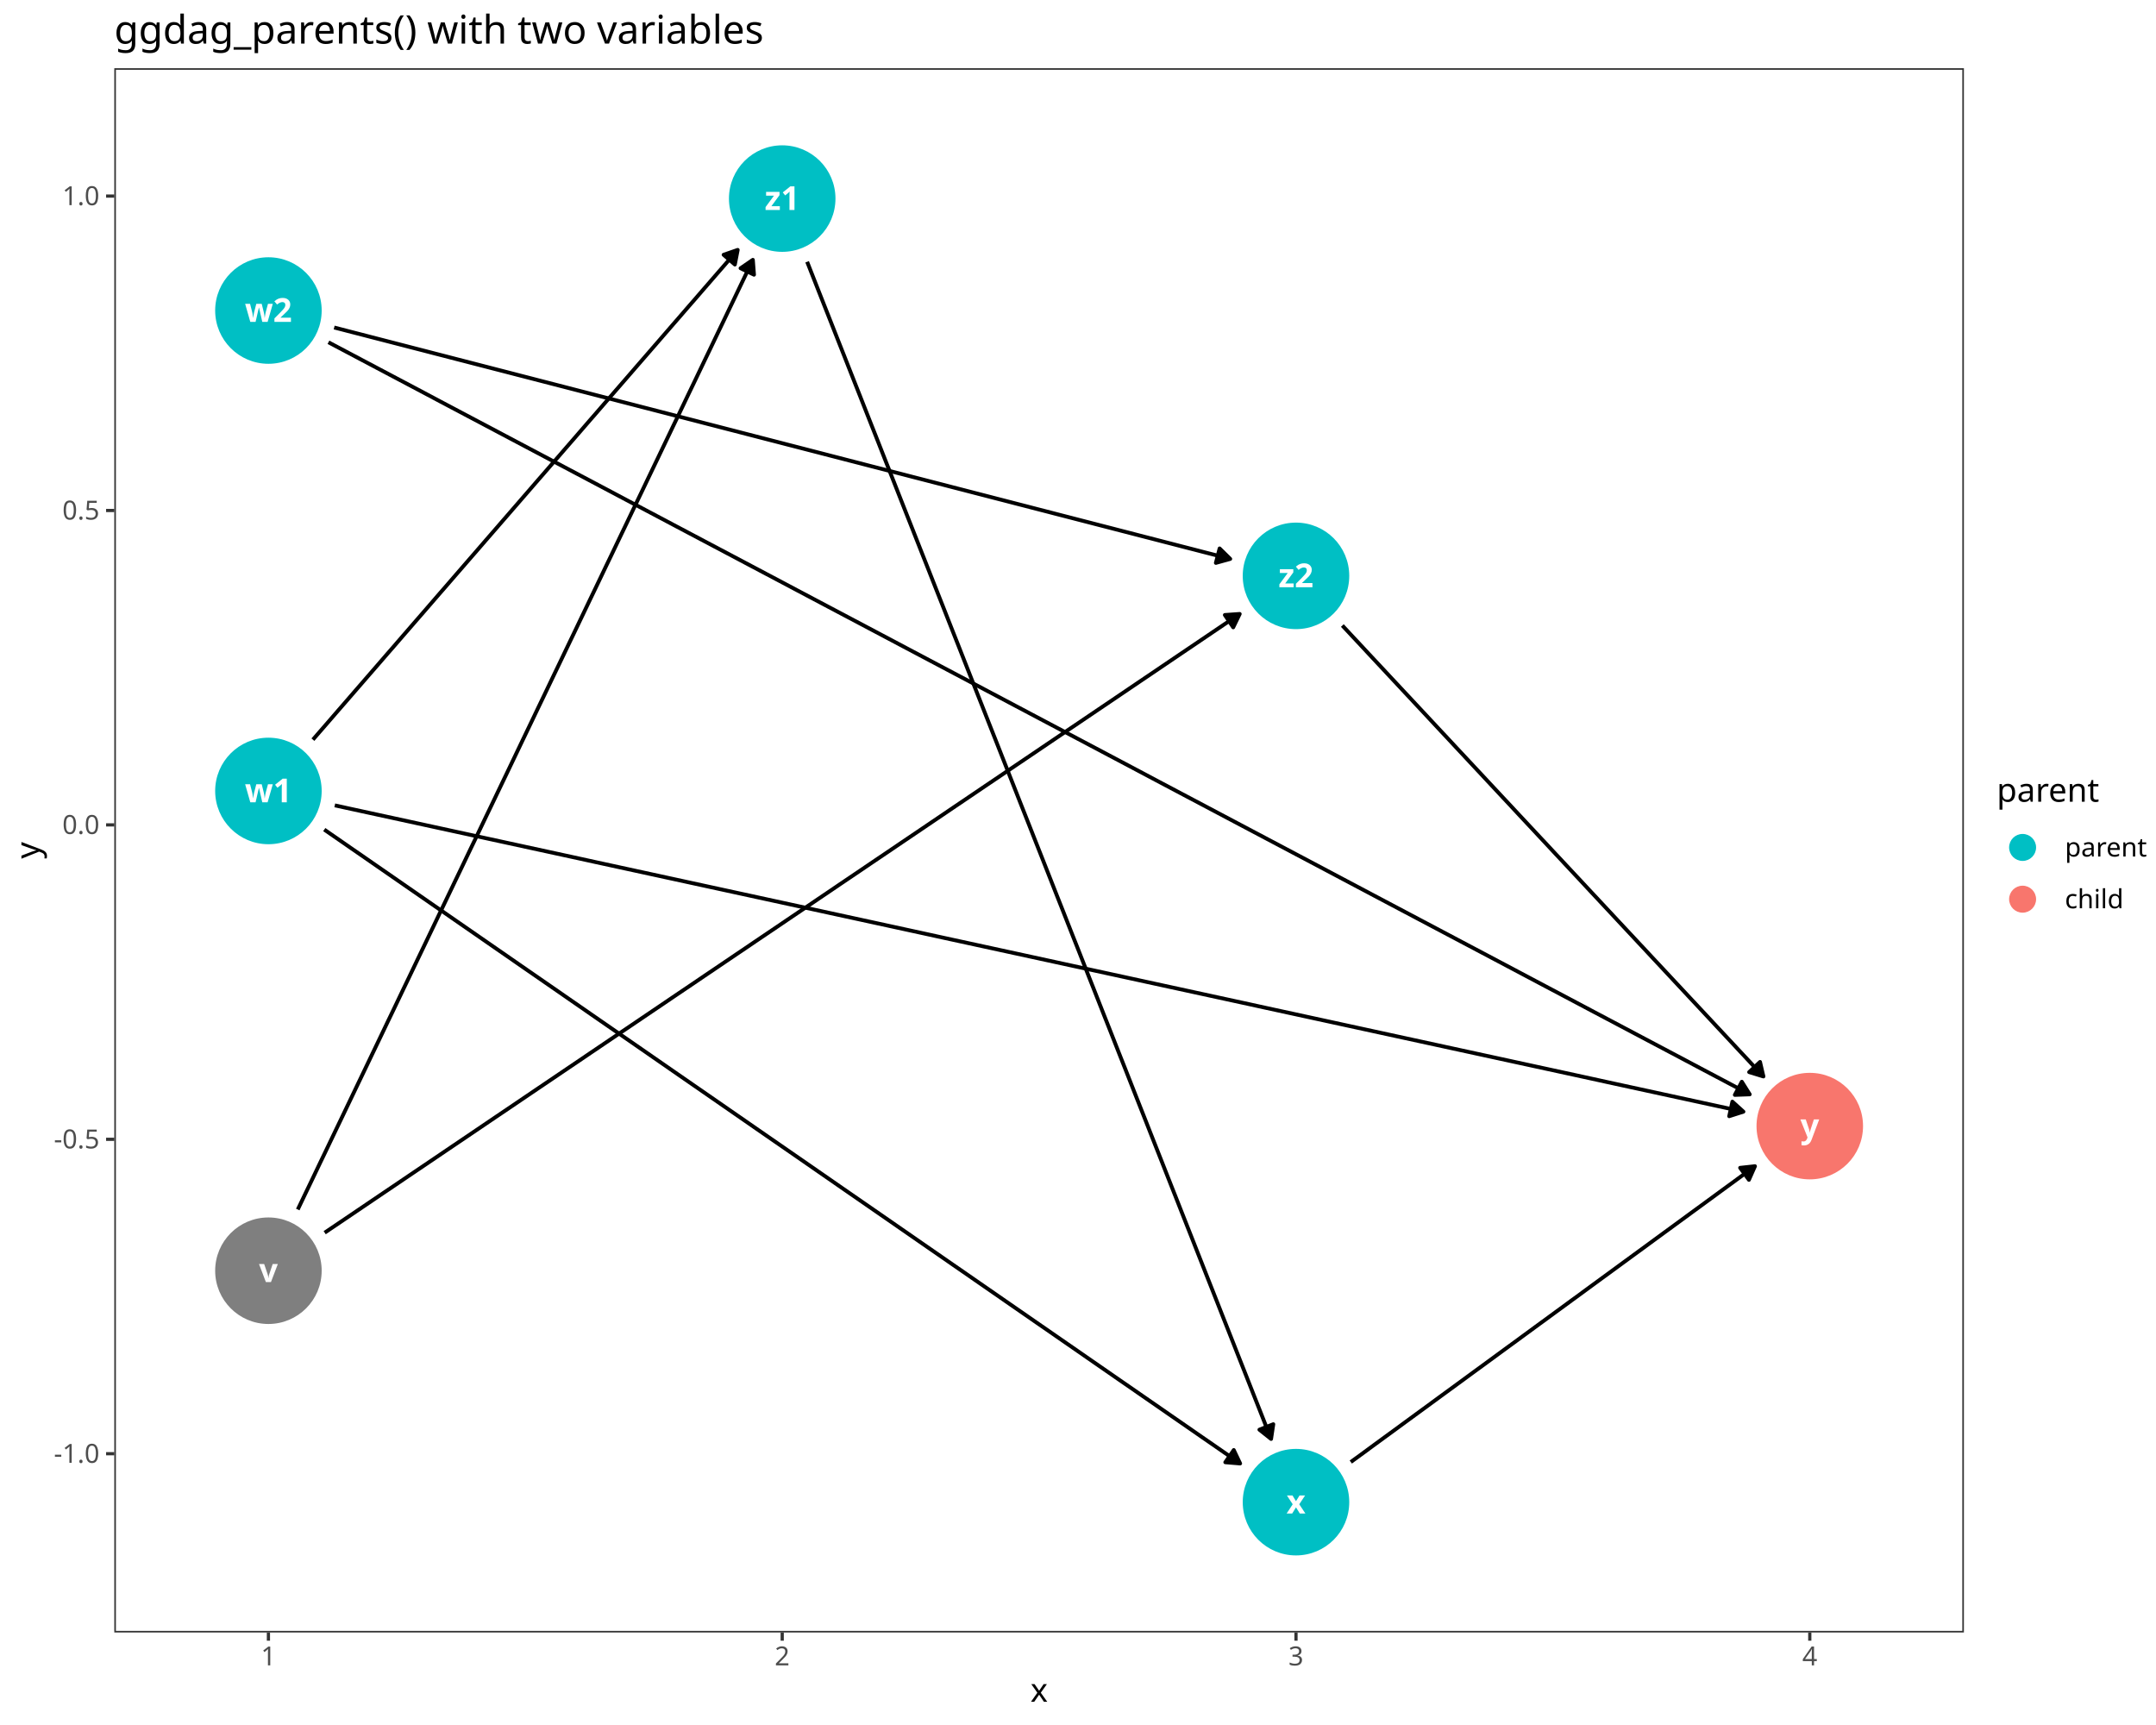
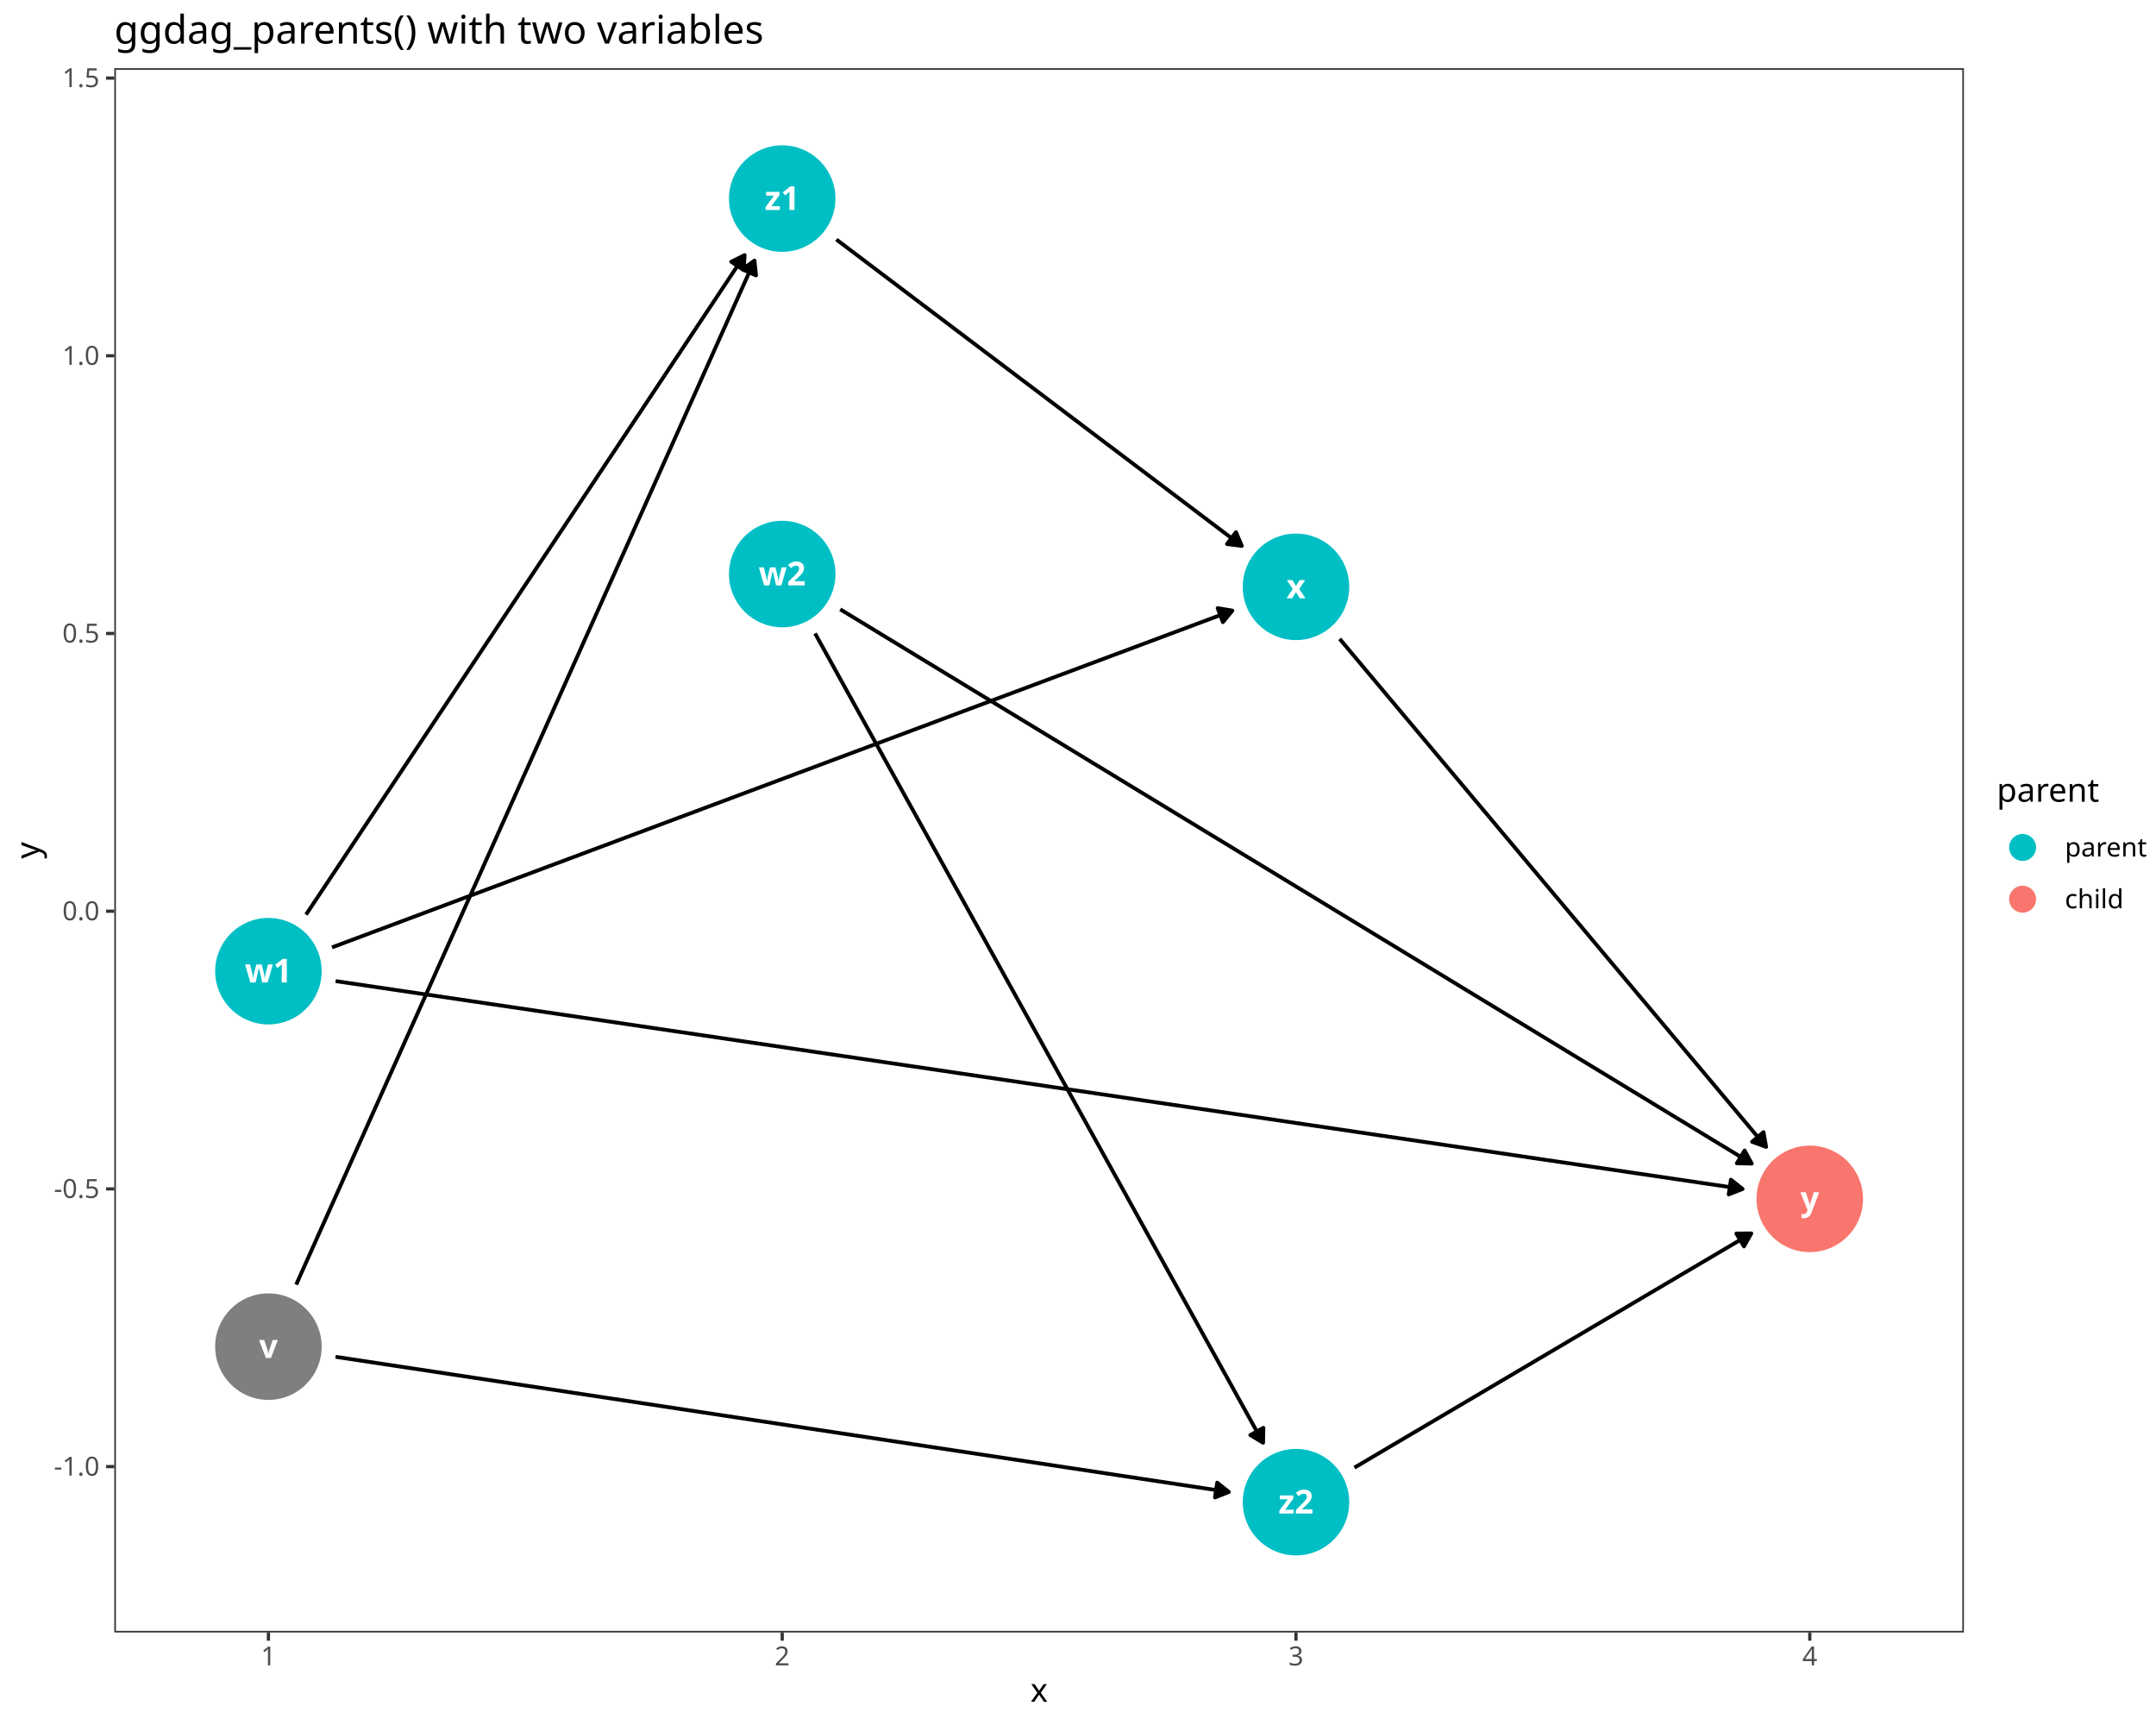
<svg xmlns="http://www.w3.org/2000/svg" class="svglite" data-engine-version="2.0" width="720.00pt" height="576.00pt" viewBox="0 0 720.00 576.00">
  <defs>
    <style type="text/css">
    .svglite line, .svglite polyline, .svglite polygon, .svglite path, .svglite rect, .svglite circle {
      fill: none;
      stroke: #000000;
      stroke-linecap: round;
      stroke-linejoin: round;
      stroke-miterlimit: 10.00;
    }
  </style>
  </defs>
  <rect width="100%" height="100%" style="stroke: none; fill: #FFFFFF;" />
  <defs>
    <clipPath id="cpMC4wMHw3MjAuMDB8MC4wMHw1NzYuMDA=">
      <rect x="0.00" y="0.00" width="720.00" height="576.00" />
    </clipPath>
  </defs>
  <g clip-path="url(#cpMC4wMHw3MjAuMDB8MC4wMHw1NzYuMDA=)">
    <rect x="-0" y="0.00" width="720.00" height="576.00" style="stroke-width: 1.07; stroke: #FFFFFF; fill: #FFFFFF;" />
  </g>
  <defs>
    <clipPath id="cpMzguMTd8NjU1Ljg1fDIyLjc4fDU0NS4xMQ==">
      <rect x="38.17" y="22.78" width="617.68" height="522.33" />
    </clipPath>
  </defs>
  <g clip-path="url(#cpMzguMTd8NjU1Ljg1fDIyLjc4fDU0NS4xMQ==)">
    <rect x="38.17" y="22.78" width="617.68" height="522.33" style="stroke-width: 1.07; stroke: none; fill: #FFFFFF;" />
-     <circle cx="89.64" cy="424.31" r="17.43" style="stroke-width: 0.71; stroke: #7F7F7F; fill: #7F7F7F;" />
-     <circle cx="89.64" cy="264.11" r="17.43" style="stroke-width: 0.71; stroke: #00BFC4; fill: #00BFC4;" />
-     <circle cx="89.64" cy="103.69" r="17.43" style="stroke-width: 0.71; stroke: #00BFC4; fill: #00BFC4;" />
+     <circle cx="89.64" cy="449.66" r="17.43" style="stroke-width: 0.71; stroke: #7F7F7F; fill: #7F7F7F;" />
+     <circle cx="89.64" cy="324.29" r="17.43" style="stroke-width: 0.71; stroke: #00BFC4; fill: #00BFC4;" />
+     <circle cx="261.22" cy="191.68" r="17.43" style="stroke-width: 0.71; stroke: #00BFC4; fill: #00BFC4;" />
+     <circle cx="432.80" cy="195.95" r="17.43" style="stroke-width: 0.71; stroke: #00BFC4; fill: #00BFC4;" />
+     <circle cx="604.38" cy="400.32" r="17.43" style="stroke-width: 0.71; stroke: #F8766D; fill: #F8766D;" />
+     <circle cx="261.22" cy="66.31" r="17.43" style="stroke-width: 0.71; stroke: #00BFC4; fill: #00BFC4;" />
    <circle cx="432.80" cy="501.59" r="17.43" style="stroke-width: 0.71; stroke: #00BFC4; fill: #00BFC4;" />
-     <circle cx="604.38" cy="376.02" r="17.43" style="stroke-width: 0.71; stroke: #F8766D; fill: #F8766D;" />
-     <circle cx="261.22" cy="66.31" r="17.43" style="stroke-width: 0.71; stroke: #00BFC4; fill: #00BFC4;" />
-     <circle cx="432.80" cy="192.29" r="17.43" style="stroke-width: 0.71; stroke: #00BFC4; fill: #00BFC4;" />
-     <polyline points="99.44,403.87 100.04,402.62 101.77,399.00 103.51,395.39 105.24,391.77 106.97,388.15 108.71,384.54 110.44,380.92 112.17,377.30 113.91,373.69 115.64,370.07 117.37,366.46 119.10,362.84 120.84,359.22 122.57,355.61 124.30,351.99 126.04,348.37 127.77,344.76 129.50,341.14 131.24,337.53 132.97,333.91 134.70,330.29 136.44,326.68 138.17,323.06 139.90,319.45 141.64,315.83 143.37,312.21 145.10,308.60 146.83,304.98 148.57,301.36 150.30,297.75 152.03,294.13 153.77,290.52 155.50,286.90 157.23,283.28 158.97,279.67 160.70,276.05 162.43,272.43 164.17,268.82 165.90,265.20 167.63,261.59 169.37,257.97 171.10,254.35 172.83,250.74 174.56,247.12 176.30,243.50 178.03,239.89 179.76,236.27 181.50,232.66 183.23,229.04 184.96,225.42 186.70,221.81 188.43,218.19 190.16,214.58 191.90,210.96 193.63,207.34 195.36,203.73 197.09,200.11 198.83,196.49 200.56,192.88 202.29,189.26 204.03,185.65 205.76,182.03 207.49,178.41 209.23,174.80 210.96,171.18 212.69,167.56 214.43,163.95 216.16,160.33 217.89,156.72 219.63,153.10 221.36,149.48 223.09,145.87 224.82,142.25 226.56,138.63 228.29,135.02 230.02,131.40 231.76,127.79 233.49,124.17 235.22,120.55 236.96,116.94 238.69,113.32 240.42,109.71 242.16,106.09 243.89,102.47 245.62,98.86 247.35,95.24 249.09,91.62 250.82,88.01 251.42,86.76 " style="stroke-width: 1.28; stroke-linecap: butt;" />
-     <polygon points="251.80,91.73 251.42,86.76 247.31,89.57 " style="stroke-width: 1.28; stroke-linecap: butt; fill: #000000;" />
-     <polyline points="108.43,411.61 110.44,410.25 113.91,407.91 117.37,405.57 120.84,403.22 124.30,400.88 127.77,398.53 131.24,396.19 134.70,393.85 138.17,391.50 141.64,389.16 145.10,386.82 148.57,384.47 152.03,382.13 155.50,379.79 158.97,377.44 162.43,375.10 165.90,372.75 169.37,370.41 172.83,368.07 176.30,365.72 179.76,363.38 183.23,361.04 186.70,358.69 190.16,356.35 193.63,354.01 197.09,351.66 200.56,349.32 204.03,346.97 207.49,344.63 210.96,342.29 214.43,339.94 217.89,337.60 221.36,335.26 224.82,332.91 228.29,330.57 231.76,328.23 235.22,325.88 238.69,323.54 242.16,321.19 245.62,318.85 249.09,316.51 252.55,314.16 256.02,311.82 259.49,309.48 262.95,307.13 266.42,304.79 269.89,302.45 273.35,300.10 276.82,297.76 280.28,295.41 283.75,293.07 287.22,290.73 290.68,288.38 294.15,286.04 297.62,283.70 301.08,281.35 304.55,279.01 308.01,276.67 311.48,274.32 314.95,271.98 318.41,269.63 321.88,267.29 325.34,264.95 328.81,262.60 332.28,260.26 335.74,257.92 339.21,255.57 342.68,253.23 346.14,250.89 349.61,248.54 353.07,246.20 356.54,243.85 360.01,241.51 363.47,239.17 366.94,236.82 370.41,234.48 373.87,232.14 377.34,229.79 380.80,227.45 384.27,225.11 387.74,222.76 391.20,220.42 394.67,218.07 398.14,215.73 401.60,213.39 405.07,211.04 408.53,208.70 412.00,206.36 414.01,205.00 " style="stroke-width: 1.28; stroke-linecap: butt;" />
-     <polygon points="411.83,209.48 414.01,205.00 409.04,205.35 " style="stroke-width: 1.28; stroke-linecap: butt; fill: #000000;" />
-     <polyline points="108.29,277.01 110.44,278.50 113.91,280.90 117.37,283.30 120.84,285.69 124.30,288.09 127.77,290.49 131.24,292.89 134.70,295.29 138.17,297.69 141.64,300.09 145.10,302.49 148.57,304.88 152.03,307.28 155.50,309.68 158.97,312.08 162.43,314.48 165.90,316.88 169.37,319.28 172.83,321.68 176.30,324.08 179.76,326.47 183.23,328.87 186.70,331.27 190.16,333.67 193.63,336.07 197.09,338.47 200.56,340.87 204.03,343.27 207.49,345.66 210.96,348.06 214.43,350.46 217.89,352.86 221.36,355.26 224.82,357.66 228.29,360.06 231.76,362.46 235.22,364.85 238.69,367.25 242.16,369.65 245.62,372.05 249.09,374.45 252.55,376.85 256.02,379.25 259.49,381.65 262.95,384.04 266.42,386.44 269.89,388.84 273.35,391.24 276.82,393.64 280.28,396.04 283.75,398.44 287.22,400.84 290.68,403.23 294.15,405.63 297.62,408.03 301.08,410.43 304.55,412.83 308.01,415.23 311.48,417.63 314.95,420.03 318.41,422.43 321.88,424.82 325.34,427.22 328.81,429.62 332.28,432.02 335.74,434.42 339.21,436.82 342.68,439.22 346.14,441.62 349.61,444.01 353.07,446.41 356.54,448.81 360.01,451.21 363.47,453.61 366.94,456.01 370.41,458.41 373.87,460.81 377.34,463.20 380.80,465.60 384.27,468.00 387.74,470.40 391.20,472.80 394.67,475.20 398.14,477.60 401.60,480.00 405.07,482.39 408.53,484.79 412.00,487.19 414.15,488.68 " style="stroke-width: 1.28; stroke-linecap: butt;" />
-     <polygon points="409.19,488.27 414.15,488.68 412.02,484.18 " style="stroke-width: 1.28; stroke-linecap: butt; fill: #000000;" />
-     <polyline points="111.80,268.92 115.64,269.76 120.84,270.89 126.04,272.02 131.24,273.15 136.44,274.28 141.64,275.41 146.83,276.54 152.03,277.67 157.23,278.80 162.43,279.93 167.63,281.06 172.83,282.19 178.03,283.32 183.23,284.45 188.43,285.58 193.63,286.71 198.83,287.85 204.03,288.98 209.23,290.11 214.43,291.24 219.63,292.37 224.82,293.50 230.02,294.63 235.22,295.76 240.42,296.89 245.62,298.02 250.82,299.15 256.02,300.28 261.22,301.41 266.42,302.54 271.62,303.67 276.82,304.80 282.02,305.93 287.22,307.06 292.42,308.19 297.62,309.32 302.81,310.45 308.01,311.58 313.21,312.72 318.41,313.85 323.61,314.98 328.81,316.11 334.01,317.24 339.21,318.37 344.41,319.50 349.61,320.63 354.81,321.76 360.01,322.89 365.21,324.02 370.41,325.15 375.61,326.28 380.80,327.41 386.00,328.54 391.20,329.67 396.40,330.80 401.60,331.93 406.80,333.06 412.00,334.19 417.20,335.32 422.40,336.46 427.60,337.59 432.80,338.72 438.00,339.85 443.20,340.98 448.40,342.11 453.60,343.24 458.79,344.37 463.99,345.50 469.19,346.63 474.39,347.76 479.59,348.89 484.79,350.02 489.99,351.15 495.19,352.28 500.39,353.41 505.59,354.54 510.79,355.67 515.99,356.80 521.19,357.93 526.39,359.06 531.58,360.19 536.78,361.33 541.98,362.46 547.18,363.59 552.38,364.72 557.58,365.85 562.78,366.98 567.98,368.11 573.18,369.24 578.38,370.37 582.22,371.20 " style="stroke-width: 1.28; stroke-linecap: butt;" />
-     <polygon points="577.47,372.72 582.22,371.20 578.53,367.85 " style="stroke-width: 1.28; stroke-linecap: butt; fill: #000000;" />
-     <polyline points="104.50,246.98 105.24,246.12 106.97,244.13 108.71,242.13 110.44,240.13 112.17,238.13 113.91,236.13 115.64,234.14 117.37,232.14 119.10,230.14 120.84,228.14 122.57,226.14 124.30,224.15 126.04,222.15 127.77,220.15 129.50,218.15 131.24,216.16 132.97,214.16 134.70,212.16 136.44,210.16 138.17,208.16 139.90,206.17 141.64,204.17 143.37,202.17 145.10,200.17 146.83,198.17 148.57,196.18 150.30,194.18 152.03,192.18 153.77,190.18 155.50,188.18 157.23,186.19 158.97,184.19 160.70,182.19 162.43,180.19 164.17,178.19 165.90,176.20 167.63,174.20 169.37,172.20 171.10,170.20 172.83,168.21 174.56,166.21 176.30,164.21 178.03,162.21 179.76,160.21 181.50,158.22 183.23,156.22 184.96,154.22 186.70,152.22 188.43,150.22 190.16,148.23 191.90,146.23 193.63,144.23 195.36,142.23 197.09,140.23 198.83,138.24 200.56,136.24 202.29,134.24 204.03,132.24 205.76,130.24 207.49,128.25 209.23,126.25 210.96,124.25 212.69,122.25 214.43,120.25 216.16,118.26 217.89,116.26 219.63,114.26 221.36,112.26 223.09,110.27 224.82,108.27 226.56,106.27 228.29,104.27 230.02,102.27 231.76,100.28 233.49,98.28 235.22,96.28 236.96,94.28 238.69,92.28 240.42,90.29 242.16,88.29 243.89,86.29 245.62,84.29 246.36,83.44 " style="stroke-width: 1.28; stroke-linecap: butt;" />
-     <polygon points="245.41,88.33 246.36,83.44 241.65,85.07 " style="stroke-width: 1.28; stroke-linecap: butt; fill: #000000;" />
-     <polyline points="109.69,114.29 110.44,114.69 115.64,117.44 120.84,120.19 126.04,122.94 131.24,125.69 136.44,128.44 141.64,131.19 146.83,133.95 152.03,136.70 157.23,139.45 162.43,142.20 167.63,144.95 172.83,147.70 178.03,150.45 183.23,153.20 188.43,155.95 193.63,158.70 198.83,161.45 204.03,164.20 209.23,166.96 214.43,169.71 219.63,172.46 224.82,175.21 230.02,177.96 235.22,180.71 240.42,183.46 245.62,186.21 250.82,188.96 256.02,191.71 261.22,194.46 266.42,197.22 271.62,199.97 276.82,202.72 282.02,205.47 287.22,208.22 292.42,210.97 297.62,213.72 302.81,216.47 308.01,219.22 313.21,221.97 318.41,224.72 323.61,227.47 328.81,230.23 334.01,232.98 339.21,235.73 344.41,238.48 349.61,241.23 354.81,243.98 360.01,246.73 365.21,249.48 370.41,252.23 375.61,254.98 380.80,257.73 386.00,260.49 391.20,263.24 396.40,265.99 401.60,268.74 406.80,271.49 412.00,274.24 417.20,276.99 422.40,279.74 427.60,282.49 432.80,285.24 438.00,287.99 443.20,290.74 448.40,293.50 453.60,296.25 458.79,299.00 463.99,301.75 469.19,304.50 474.39,307.25 479.59,310.00 484.79,312.75 489.99,315.50 495.19,318.25 500.39,321.00 505.59,323.75 510.79,326.51 515.99,329.26 521.19,332.01 526.39,334.76 531.58,337.51 536.78,340.26 541.98,343.01 547.18,345.76 552.38,348.51 557.58,351.26 562.78,354.01 567.98,356.77 573.18,359.52 578.38,362.27 583.58,365.02 584.33,365.42 " style="stroke-width: 1.28; stroke-linecap: butt;" />
-     <polygon points="579.35,365.60 584.33,365.42 581.68,361.20 " style="stroke-width: 1.28; stroke-linecap: butt; fill: #000000;" />
-     <polyline points="111.60,109.36 113.91,109.95 117.37,110.85 120.84,111.74 124.30,112.64 127.77,113.53 131.24,114.43 134.70,115.32 138.17,116.22 141.64,117.11 145.10,118.01 148.57,118.90 152.03,119.80 155.50,120.69 158.97,121.59 162.43,122.48 165.90,123.38 169.37,124.27 172.83,125.17 176.30,126.06 179.76,126.96 183.23,127.85 186.70,128.75 190.16,129.64 193.63,130.54 197.09,131.43 200.56,132.33 204.03,133.22 207.49,134.12 210.96,135.01 214.43,135.91 217.89,136.80 221.36,137.70 224.82,138.59 228.29,139.49 231.76,140.38 235.22,141.28 238.69,142.17 242.16,143.07 245.62,143.96 249.09,144.86 252.55,145.75 256.02,146.65 259.49,147.54 262.95,148.44 266.42,149.33 269.89,150.23 273.35,151.12 276.82,152.02 280.28,152.91 283.75,153.81 287.22,154.70 290.68,155.60 294.15,156.49 297.62,157.39 301.08,158.28 304.55,159.18 308.01,160.07 311.48,160.97 314.95,161.86 318.41,162.76 321.88,163.65 325.34,164.55 328.81,165.44 332.28,166.34 335.74,167.23 339.21,168.13 342.68,169.02 346.14,169.92 349.61,170.81 353.07,171.71 356.54,172.60 360.01,173.50 363.47,174.39 366.94,175.29 370.41,176.18 373.87,177.08 377.34,177.97 380.80,178.87 384.27,179.76 387.74,180.66 391.20,181.55 394.67,182.45 398.14,183.34 401.60,184.24 405.07,185.13 408.53,186.03 410.84,186.63 " style="stroke-width: 1.28; stroke-linecap: butt;" />
-     <polygon points="406.04,187.96 410.84,186.63 407.29,183.13 " style="stroke-width: 1.28; stroke-linecap: butt; fill: #000000;" />
-     <polyline points="451.10,488.19 451.86,487.63 453.60,486.37 455.33,485.10 457.06,483.83 458.79,482.56 460.53,481.29 462.26,480.02 463.99,478.76 465.73,477.49 467.46,476.22 469.19,474.95 470.93,473.68 472.66,472.41 474.39,471.15 476.13,469.88 477.86,468.61 479.59,467.34 481.32,466.07 483.06,464.80 484.79,463.54 486.52,462.27 488.26,461.00 489.99,459.73 491.72,458.46 493.46,457.19 495.19,455.93 496.92,454.66 498.66,453.39 500.39,452.12 502.12,450.85 503.86,449.58 505.59,448.32 507.32,447.05 509.05,445.78 510.79,444.51 512.52,443.24 514.25,441.97 515.99,440.71 517.72,439.44 519.45,438.17 521.19,436.90 522.92,435.63 524.65,434.36 526.39,433.10 528.12,431.83 529.85,430.56 531.58,429.29 533.32,428.02 535.05,426.75 536.78,425.49 538.52,424.22 540.25,422.95 541.98,421.68 543.72,420.41 545.45,419.14 547.18,417.88 548.92,416.61 550.65,415.34 552.38,414.07 554.12,412.80 555.85,411.53 557.58,410.27 559.31,409.00 561.05,407.73 562.78,406.46 564.51,405.19 566.25,403.92 567.98,402.66 569.71,401.39 571.45,400.12 573.18,398.85 574.91,397.58 576.65,396.31 578.38,395.05 580.11,393.78 581.85,392.51 583.58,391.24 585.31,389.97 586.08,389.41 " style="stroke-width: 1.28; stroke-linecap: butt;" />
-     <polygon points="584.06,393.97 586.08,389.41 581.12,389.95 " style="stroke-width: 1.28; stroke-linecap: butt; fill: #000000;" />
-     <polyline points="269.54,87.41 269.89,88.29 271.62,92.69 273.35,97.09 275.08,101.48 276.82,105.88 278.55,110.28 280.28,114.67 282.02,119.07 283.75,123.47 285.48,127.86 287.22,132.26 288.95,136.66 290.68,141.05 292.42,145.45 294.15,149.85 295.88,154.25 297.62,158.64 299.35,163.04 301.08,167.44 302.81,171.83 304.55,176.23 306.28,180.63 308.01,185.02 309.75,189.42 311.48,193.82 313.21,198.21 314.95,202.61 316.68,207.01 318.41,211.40 320.15,215.80 321.88,220.20 323.61,224.59 325.34,228.99 327.08,233.39 328.81,237.78 330.54,242.18 332.28,246.58 334.01,250.97 335.74,255.37 337.48,259.77 339.21,264.16 340.94,268.56 342.68,272.96 344.41,277.35 346.14,281.75 347.88,286.15 349.61,290.54 351.34,294.94 353.07,299.34 354.81,303.73 356.54,308.13 358.27,312.53 360.01,316.92 361.74,321.32 363.47,325.72 365.21,330.11 366.94,334.51 368.67,338.91 370.41,343.30 372.14,347.70 373.87,352.10 375.61,356.49 377.34,360.89 379.07,365.29 380.80,369.68 382.54,374.08 384.27,378.48 386.00,382.87 387.74,387.27 389.47,391.67 391.20,396.06 392.94,400.46 394.67,404.86 396.40,409.25 398.14,413.65 399.87,418.05 401.60,422.44 403.33,426.84 405.07,431.24 406.80,435.63 408.53,440.03 410.27,444.43 412.00,448.82 413.73,453.22 415.47,457.62 417.20,462.01 418.93,466.41 420.67,470.81 422.40,475.20 424.13,479.60 424.48,480.49 " style="stroke-width: 1.28; stroke-linecap: butt;" />
-     <polygon points="420.58,477.39 424.48,480.49 425.22,475.56 " style="stroke-width: 1.28; stroke-linecap: butt; fill: #000000;" />
-     <polyline points="448.28,208.87 448.40,209.00 450.13,210.85 451.86,212.71 453.60,214.56 455.33,216.42 457.06,218.28 458.79,220.13 460.53,221.99 462.26,223.84 463.99,225.70 465.73,227.56 467.46,229.41 469.19,231.27 470.93,233.12 472.66,234.98 474.39,236.83 476.13,238.69 477.86,240.55 479.59,242.40 481.32,244.26 483.06,246.11 484.79,247.97 486.52,249.83 488.26,251.68 489.99,253.54 491.72,255.39 493.46,257.25 495.19,259.10 496.92,260.96 498.66,262.82 500.39,264.67 502.12,266.53 503.86,268.38 505.59,270.24 507.32,272.10 509.05,273.95 510.79,275.81 512.52,277.66 514.25,279.52 515.99,281.37 517.72,283.23 519.45,285.09 521.19,286.94 522.92,288.80 524.65,290.65 526.39,292.51 528.12,294.36 529.85,296.22 531.58,298.08 533.32,299.93 535.05,301.79 536.78,303.64 538.52,305.50 540.25,307.36 541.98,309.21 543.72,311.07 545.45,312.92 547.18,314.78 548.92,316.63 550.65,318.49 552.38,320.35 554.12,322.20 555.85,324.06 557.58,325.91 559.31,327.77 561.05,329.63 562.78,331.48 564.51,333.34 566.25,335.19 567.98,337.05 569.71,338.90 571.45,340.76 573.18,342.62 574.91,344.47 576.65,346.33 578.38,348.18 580.11,350.04 581.85,351.90 583.58,353.75 585.31,355.61 587.04,357.46 588.78,359.32 588.90,359.45 " style="stroke-width: 1.28; stroke-linecap: butt;" />
-     <polygon points="584.13,357.99 588.90,359.45 587.77,354.59 " style="stroke-width: 1.28; stroke-linecap: butt; fill: #000000;" />
-     <text x="89.64" y="428.11" text-anchor="middle" style="font-size: 11.04px; font-weight: bold; fill: #FFFFFF; font-family: sans;" textLength="5.52px" lengthAdjust="spacingAndGlyphs">v</text>
-     <text x="89.64" y="267.90" text-anchor="middle" style="font-size: 11.04px; font-weight: bold; fill: #FFFFFF; font-family: sans;" textLength="14.12px" lengthAdjust="spacingAndGlyphs">w1</text>
-     <text x="89.64" y="107.48" text-anchor="middle" style="font-size: 11.04px; font-weight: bold; fill: #FFFFFF; font-family: sans;" textLength="14.12px" lengthAdjust="spacingAndGlyphs">w2</text>
-     <text x="432.80" y="505.38" text-anchor="middle" style="font-size: 11.04px; font-weight: bold; fill: #FFFFFF; font-family: sans;" textLength="5.52px" lengthAdjust="spacingAndGlyphs">x</text>
-     <text x="604.38" y="379.82" text-anchor="middle" style="font-size: 11.04px; font-weight: bold; fill: #FFFFFF; font-family: sans;" textLength="5.52px" lengthAdjust="spacingAndGlyphs">y</text>
+     <polyline points="98.91,428.96 100.04,426.42 101.77,422.55 103.51,418.68 105.24,414.81 106.97,410.93 108.71,407.06 110.44,403.19 112.17,399.32 113.91,395.45 115.64,391.57 117.37,387.70 119.10,383.83 120.84,379.96 122.57,376.08 124.30,372.21 126.04,368.34 127.77,364.47 129.50,360.60 131.24,356.72 132.97,352.85 134.70,348.98 136.44,345.11 138.17,341.24 139.90,337.36 141.64,333.49 143.37,329.62 145.10,325.75 146.83,321.87 148.57,318.00 150.30,314.13 152.03,310.26 153.77,306.39 155.50,302.51 157.23,298.64 158.97,294.77 160.70,290.90 162.43,287.02 164.17,283.15 165.90,279.28 167.63,275.41 169.37,271.54 171.10,267.66 172.83,263.79 174.56,259.92 176.30,256.05 178.03,252.18 179.76,248.30 181.50,244.43 183.23,240.56 184.96,236.69 186.70,232.81 188.43,228.94 190.16,225.07 191.90,221.20 193.63,217.33 195.36,213.45 197.09,209.58 198.83,205.71 200.56,201.84 202.29,197.96 204.03,194.09 205.76,190.22 207.49,186.35 209.23,182.48 210.96,178.60 212.69,174.73 214.43,170.86 216.16,166.99 217.89,163.12 219.63,159.24 221.36,155.37 223.09,151.50 224.82,147.63 226.56,143.75 228.29,139.88 230.02,136.01 231.76,132.14 233.49,128.27 235.22,124.39 236.96,120.52 238.69,116.65 240.42,112.78 242.16,108.90 243.89,105.03 245.62,101.16 247.35,97.29 249.09,93.42 250.82,89.54 251.96,87.01 " style="stroke-width: 1.28; stroke-linecap: butt;" />
+     <polygon points="252.47,91.96 251.96,87.01 247.92,89.93 " style="stroke-width: 1.28; stroke-linecap: butt; fill: #000000;" />
+     <polyline points="112.06,453.05 113.91,453.33 117.37,453.85 120.84,454.38 124.30,454.90 127.77,455.43 131.24,455.95 134.70,456.48 138.17,457.00 141.64,457.52 145.10,458.05 148.57,458.57 152.03,459.10 155.50,459.62 158.97,460.15 162.43,460.67 165.90,461.20 169.37,461.72 172.83,462.25 176.30,462.77 179.76,463.29 183.23,463.82 186.70,464.34 190.16,464.87 193.63,465.39 197.09,465.92 200.56,466.44 204.03,466.97 207.49,467.49 210.96,468.01 214.43,468.54 217.89,469.06 221.36,469.59 224.82,470.11 228.29,470.64 231.76,471.16 235.22,471.69 238.69,472.21 242.16,472.74 245.62,473.26 249.09,473.78 252.55,474.31 256.02,474.83 259.49,475.36 262.95,475.88 266.42,476.41 269.89,476.93 273.35,477.46 276.82,477.98 280.28,478.51 283.75,479.03 287.22,479.55 290.68,480.08 294.15,480.60 297.62,481.13 301.08,481.65 304.55,482.18 308.01,482.70 311.48,483.23 314.95,483.75 318.41,484.28 321.88,484.80 325.34,485.32 328.81,485.85 332.28,486.37 335.74,486.90 339.21,487.42 342.68,487.95 346.14,488.47 349.61,489.00 353.07,489.52 356.54,490.05 360.01,490.57 363.47,491.09 366.94,491.62 370.41,492.14 373.87,492.67 377.34,493.19 380.80,493.72 384.27,494.24 387.74,494.77 391.20,495.29 394.67,495.82 398.14,496.34 401.60,496.86 405.07,497.39 408.53,497.91 410.38,498.19 " style="stroke-width: 1.28; stroke-linecap: butt;" />
+     <polygon points="405.74,500.01 410.38,498.19 406.48,495.08 " style="stroke-width: 1.28; stroke-linecap: butt; fill: #000000;" />
+     <polyline points="110.88,316.34 113.91,315.21 117.37,313.91 120.84,312.62 124.30,311.32 127.77,310.03 131.24,308.73 134.70,307.43 138.17,306.14 141.64,304.84 145.10,303.54 148.57,302.25 152.03,300.95 155.50,299.65 158.97,298.36 162.43,297.06 165.90,295.77 169.37,294.47 172.83,293.17 176.30,291.88 179.76,290.58 183.23,289.28 186.70,287.99 190.16,286.69 193.63,285.40 197.09,284.10 200.56,282.80 204.03,281.51 207.49,280.21 210.96,278.91 214.43,277.62 217.89,276.32 221.36,275.02 224.82,273.73 228.29,272.43 231.76,271.14 235.22,269.84 238.69,268.54 242.16,267.25 245.62,265.95 249.09,264.65 252.55,263.36 256.02,262.06 259.49,260.76 262.95,259.47 266.42,258.17 269.89,256.88 273.35,255.58 276.82,254.28 280.28,252.99 283.75,251.69 287.22,250.39 290.68,249.10 294.15,247.80 297.62,246.50 301.08,245.21 304.55,243.91 308.01,242.62 311.48,241.32 314.95,240.02 318.41,238.73 321.88,237.43 325.34,236.13 328.81,234.84 332.28,233.54 335.74,232.24 339.21,230.95 342.68,229.65 346.14,228.36 349.61,227.06 353.07,225.76 356.54,224.47 360.01,223.17 363.47,221.87 366.94,220.58 370.41,219.28 373.87,217.99 377.34,216.69 380.80,215.39 384.27,214.10 387.74,212.80 391.20,211.50 394.67,210.21 398.14,208.91 401.60,207.61 405.07,206.32 408.53,205.02 411.56,203.89 " style="stroke-width: 1.28; stroke-linecap: butt;" />
+     <polygon points="408.39,207.74 411.56,203.89 406.64,203.07 " style="stroke-width: 1.28; stroke-linecap: butt; fill: #000000;" />
+     <polyline points="112.08,327.60 115.64,328.13 120.84,328.89 126.04,329.66 131.24,330.43 136.44,331.20 141.64,331.97 146.83,332.73 152.03,333.50 157.23,334.27 162.43,335.04 167.63,335.81 172.83,336.57 178.03,337.34 183.23,338.11 188.43,338.88 193.63,339.65 198.83,340.41 204.03,341.18 209.23,341.95 214.43,342.72 219.63,343.49 224.82,344.26 230.02,345.02 235.22,345.79 240.42,346.56 245.62,347.33 250.82,348.10 256.02,348.86 261.22,349.63 266.42,350.40 271.62,351.17 276.82,351.94 282.02,352.70 287.22,353.47 292.42,354.24 297.62,355.01 302.81,355.78 308.01,356.54 313.21,357.31 318.41,358.08 323.61,358.85 328.81,359.62 334.01,360.38 339.21,361.15 344.41,361.92 349.61,362.69 354.81,363.46 360.01,364.22 365.21,364.99 370.41,365.76 375.61,366.53 380.80,367.30 386.00,368.07 391.20,368.83 396.40,369.60 401.60,370.37 406.80,371.14 412.00,371.91 417.20,372.67 422.40,373.44 427.60,374.21 432.80,374.98 438.00,375.75 443.20,376.51 448.40,377.28 453.60,378.05 458.79,378.82 463.99,379.59 469.19,380.35 474.39,381.12 479.59,381.89 484.79,382.66 489.99,383.43 495.19,384.19 500.39,384.96 505.59,385.73 510.79,386.50 515.99,387.27 521.19,388.03 526.39,388.80 531.58,389.57 536.78,390.34 541.98,391.11 547.18,391.88 552.38,392.64 557.58,393.41 562.78,394.18 567.98,394.95 573.18,395.72 578.38,396.48 581.94,397.01 " style="stroke-width: 1.28; stroke-linecap: butt;" />
+     <polygon points="577.31,398.84 581.94,397.01 578.04,393.92 " style="stroke-width: 1.28; stroke-linecap: butt; fill: #000000;" />
+     <polyline points="102.20,305.40 103.51,303.44 105.24,300.83 106.97,298.23 108.71,295.62 110.44,293.02 112.17,290.41 113.91,287.80 115.64,285.20 117.37,282.59 119.10,279.99 120.84,277.38 122.57,274.78 124.30,272.17 126.04,269.56 127.77,266.96 129.50,264.35 131.24,261.75 132.97,259.14 134.70,256.53 136.44,253.93 138.17,251.32 139.90,248.72 141.64,246.11 143.37,243.51 145.10,240.90 146.83,238.29 148.57,235.69 150.30,233.08 152.03,230.48 153.77,227.87 155.50,225.26 157.23,222.66 158.97,220.05 160.70,217.45 162.43,214.84 164.17,212.24 165.90,209.63 167.63,207.02 169.37,204.42 171.10,201.81 172.83,199.21 174.56,196.60 176.30,194.00 178.03,191.39 179.76,188.78 181.50,186.18 183.23,183.57 184.96,180.97 186.70,178.36 188.43,175.75 190.16,173.15 191.90,170.54 193.63,167.94 195.36,165.33 197.09,162.73 198.83,160.12 200.56,157.51 202.29,154.91 204.03,152.30 205.76,149.70 207.49,147.09 209.23,144.49 210.96,141.88 212.69,139.27 214.43,136.67 216.16,134.06 217.89,131.46 219.63,128.85 221.36,126.24 223.09,123.64 224.82,121.03 226.56,118.43 228.29,115.82 230.02,113.22 231.76,110.61 233.49,108.00 235.22,105.40 236.96,102.79 238.69,100.19 240.42,97.58 242.16,94.97 243.89,92.37 245.62,89.76 247.35,87.16 248.66,85.19 " style="stroke-width: 1.28; stroke-linecap: butt;" />
+     <polygon points="248.35,90.16 248.66,85.19 244.20,87.41 " style="stroke-width: 1.28; stroke-linecap: butt; fill: #000000;" />
+     <polyline points="280.60,203.46 282.02,204.33 285.48,206.43 288.95,208.54 292.42,210.65 295.88,212.76 299.35,214.86 302.81,216.97 306.28,219.08 309.75,221.19 313.21,223.29 316.68,225.40 320.15,227.51 323.61,229.62 327.08,231.72 330.54,233.83 334.01,235.94 337.48,238.05 340.94,240.15 344.41,242.26 347.88,244.37 351.34,246.48 354.81,248.58 358.27,250.69 361.74,252.80 365.21,254.91 368.67,257.01 372.14,259.12 375.61,261.23 379.07,263.34 382.54,265.44 386.00,267.55 389.47,269.66 392.94,271.77 396.40,273.87 399.87,275.98 403.33,278.09 406.80,280.20 410.27,282.30 413.73,284.41 417.20,286.52 420.67,288.63 424.13,290.73 427.60,292.84 431.06,294.95 434.53,297.06 438.00,299.16 441.46,301.27 444.93,303.38 448.40,305.49 451.86,307.59 455.33,309.70 458.79,311.81 462.26,313.92 465.73,316.02 469.19,318.13 472.66,320.24 476.13,322.35 479.59,324.45 483.06,326.56 486.52,328.67 489.99,330.78 493.46,332.88 496.92,334.99 500.39,337.10 503.86,339.21 507.32,341.31 510.79,343.42 514.25,345.53 517.72,347.64 521.19,349.74 524.65,351.85 528.12,353.96 531.58,356.07 535.05,358.17 538.52,360.28 541.98,362.39 545.45,364.50 548.92,366.60 552.38,368.71 555.85,370.82 559.31,372.93 562.78,375.03 566.25,377.14 569.71,379.25 573.18,381.36 576.65,383.46 580.11,385.57 583.58,387.68 585.00,388.54 " style="stroke-width: 1.28; stroke-linecap: butt;" />
+     <polygon points="580.02,388.43 585.00,388.54 582.61,384.17 " style="stroke-width: 1.28; stroke-linecap: butt; fill: #000000;" />
+     <polyline points="272.20,211.52 273.35,213.59 275.08,216.72 276.82,219.85 278.55,222.99 280.28,226.12 282.02,229.25 283.75,232.38 285.48,235.51 287.22,238.64 288.95,241.77 290.68,244.90 292.42,248.03 294.15,251.16 295.88,254.29 297.62,257.42 299.35,260.55 301.08,263.68 302.81,266.81 304.55,269.94 306.28,273.07 308.01,276.20 309.75,279.33 311.48,282.46 313.21,285.59 314.95,288.72 316.68,291.85 318.41,294.98 320.15,298.11 321.88,301.24 323.61,304.37 325.34,307.50 327.08,310.63 328.81,313.76 330.54,316.90 332.28,320.03 334.01,323.16 335.74,326.29 337.48,329.42 339.21,332.55 340.94,335.68 342.68,338.81 344.41,341.94 346.14,345.07 347.88,348.20 349.61,351.33 351.34,354.46 353.07,357.59 354.81,360.72 356.54,363.85 358.27,366.98 360.01,370.11 361.74,373.24 363.47,376.37 365.21,379.50 366.94,382.63 368.67,385.76 370.41,388.89 372.14,392.02 373.87,395.15 375.61,398.28 377.34,401.41 379.07,404.54 380.80,407.67 382.54,410.81 384.27,413.94 386.00,417.07 387.74,420.20 389.47,423.33 391.20,426.46 392.94,429.59 394.67,432.72 396.40,435.85 398.14,438.98 399.87,442.11 401.60,445.24 403.33,448.37 405.07,451.50 406.80,454.63 408.53,457.76 410.27,460.89 412.00,464.02 413.73,467.15 415.47,470.28 417.20,473.41 418.93,476.54 420.67,479.67 421.81,481.75 " style="stroke-width: 1.28; stroke-linecap: butt;" />
+     <polygon points="417.55,479.18 421.81,481.75 421.90,476.77 " style="stroke-width: 1.28; stroke-linecap: butt; fill: #000000;" />
+     <polyline points="447.38,213.32 448.40,214.53 450.13,216.59 451.86,218.66 453.60,220.72 455.33,222.78 457.06,224.85 458.79,226.91 460.53,228.98 462.26,231.04 463.99,233.11 465.73,235.17 467.46,237.24 469.19,239.30 470.93,241.36 472.66,243.43 474.39,245.49 476.13,247.56 477.86,249.62 479.59,251.69 481.32,253.75 483.06,255.82 484.79,257.88 486.52,259.94 488.26,262.01 489.99,264.07 491.72,266.14 493.46,268.20 495.19,270.27 496.92,272.33 498.66,274.39 500.39,276.46 502.12,278.52 503.86,280.59 505.59,282.65 507.32,284.72 509.05,286.78 510.79,288.85 512.52,290.91 514.25,292.97 515.99,295.04 517.72,297.10 519.45,299.17 521.19,301.23 522.92,303.30 524.65,305.36 526.39,307.43 528.12,309.49 529.85,311.55 531.58,313.62 533.32,315.68 535.05,317.75 536.78,319.81 538.52,321.88 540.25,323.94 541.98,326.01 543.72,328.07 545.45,330.13 547.18,332.20 548.92,334.26 550.65,336.33 552.38,338.39 554.12,340.46 555.85,342.52 557.58,344.58 559.31,346.65 561.05,348.71 562.78,350.78 564.51,352.84 566.25,354.91 567.98,356.97 569.71,359.04 571.45,361.10 573.18,363.16 574.91,365.23 576.65,367.29 578.38,369.36 580.11,371.42 581.85,373.49 583.58,375.55 585.31,377.62 587.04,379.68 588.78,381.74 589.79,382.96 " style="stroke-width: 1.28; stroke-linecap: butt;" />
+     <polygon points="585.11,381.25 589.79,382.96 588.93,378.05 " style="stroke-width: 1.28; stroke-linecap: butt; fill: #000000;" />
+     <polyline points="279.31,79.98 280.28,80.71 282.02,82.02 283.75,83.33 285.48,84.64 287.22,85.95 288.95,87.26 290.68,88.57 292.42,89.88 294.15,91.19 295.88,92.50 297.62,93.81 299.35,95.12 301.08,96.43 302.81,97.74 304.55,99.05 306.28,100.36 308.01,101.67 309.75,102.98 311.48,104.29 313.21,105.59 314.95,106.90 316.68,108.21 318.41,109.52 320.15,110.83 321.88,112.14 323.61,113.45 325.34,114.76 327.08,116.07 328.81,117.38 330.54,118.69 332.28,120.00 334.01,121.31 335.74,122.62 337.48,123.93 339.21,125.24 340.94,126.55 342.68,127.86 344.41,129.16 346.14,130.47 347.88,131.78 349.61,133.09 351.34,134.40 353.07,135.71 354.81,137.02 356.54,138.33 358.27,139.64 360.01,140.95 361.74,142.26 363.47,143.57 365.21,144.88 366.94,146.19 368.67,147.50 370.41,148.81 372.14,150.12 373.87,151.43 375.61,152.74 377.34,154.04 379.07,155.35 380.80,156.66 382.54,157.97 384.27,159.28 386.00,160.59 387.74,161.90 389.47,163.21 391.20,164.52 392.94,165.83 394.67,167.14 396.40,168.45 398.14,169.76 399.87,171.07 401.60,172.38 403.33,173.69 405.07,175.00 406.80,176.31 408.53,177.61 410.27,178.92 412.00,180.23 413.73,181.54 414.70,182.28 " style="stroke-width: 1.28; stroke-linecap: butt;" />
+     <polygon points="409.76,181.66 414.70,182.28 412.76,177.69 " style="stroke-width: 1.28; stroke-linecap: butt; fill: #000000;" />
+     <polyline points="452.33,490.06 453.60,489.31 455.33,488.29 457.06,487.27 458.79,486.24 460.53,485.22 462.26,484.20 463.99,483.17 465.73,482.15 467.46,481.13 469.19,480.11 470.93,479.08 472.66,478.06 474.39,477.04 476.13,476.01 477.86,474.99 479.59,473.97 481.32,472.95 483.06,471.92 484.79,470.90 486.52,469.88 488.26,468.85 489.99,467.83 491.72,466.81 493.46,465.79 495.19,464.76 496.92,463.74 498.66,462.72 500.39,461.69 502.12,460.67 503.86,459.65 505.59,458.63 507.32,457.60 509.05,456.58 510.79,455.56 512.52,454.53 514.25,453.51 515.99,452.49 517.72,451.47 519.45,450.44 521.19,449.42 522.92,448.40 524.65,447.37 526.39,446.35 528.12,445.33 529.85,444.31 531.58,443.28 533.32,442.26 535.05,441.24 536.78,440.21 538.52,439.19 540.25,438.17 541.98,437.15 543.72,436.12 545.45,435.10 547.18,434.08 548.92,433.05 550.65,432.03 552.38,431.01 554.12,429.99 555.85,428.96 557.58,427.94 559.31,426.92 561.05,425.89 562.78,424.87 564.51,423.85 566.25,422.83 567.98,421.80 569.71,420.78 571.45,419.76 573.18,418.74 574.91,417.71 576.65,416.69 578.38,415.67 580.11,414.64 581.85,413.62 583.58,412.60 584.85,411.85 " style="stroke-width: 1.28; stroke-linecap: butt;" />
+     <polygon points="582.40,416.19 584.85,411.85 579.86,411.90 " style="stroke-width: 1.28; stroke-linecap: butt; fill: #000000;" />
+     <text x="89.64" y="453.46" text-anchor="middle" style="font-size: 11.04px; font-weight: bold; fill: #FFFFFF; font-family: sans;" textLength="5.52px" lengthAdjust="spacingAndGlyphs">v</text>
+     <text x="89.64" y="328.08" text-anchor="middle" style="font-size: 11.04px; font-weight: bold; fill: #FFFFFF; font-family: sans;" textLength="14.12px" lengthAdjust="spacingAndGlyphs">w1</text>
+     <text x="261.22" y="195.48" text-anchor="middle" style="font-size: 11.04px; font-weight: bold; fill: #FFFFFF; font-family: sans;" textLength="14.12px" lengthAdjust="spacingAndGlyphs">w2</text>
+     <text x="432.80" y="199.75" text-anchor="middle" style="font-size: 11.04px; font-weight: bold; fill: #FFFFFF; font-family: sans;" textLength="5.52px" lengthAdjust="spacingAndGlyphs">x</text>
+     <text x="604.38" y="404.12" text-anchor="middle" style="font-size: 11.04px; font-weight: bold; fill: #FFFFFF; font-family: sans;" textLength="5.52px" lengthAdjust="spacingAndGlyphs">y</text>
    <text x="261.22" y="70.11" text-anchor="middle" style="font-size: 11.04px; font-weight: bold; fill: #FFFFFF; font-family: sans;" textLength="11.66px" lengthAdjust="spacingAndGlyphs">z1</text>
-     <text x="432.80" y="196.09" text-anchor="middle" style="font-size: 11.04px; font-weight: bold; fill: #FFFFFF; font-family: sans;" textLength="11.66px" lengthAdjust="spacingAndGlyphs">z2</text>
+     <text x="432.80" y="505.38" text-anchor="middle" style="font-size: 11.04px; font-weight: bold; fill: #FFFFFF; font-family: sans;" textLength="11.66px" lengthAdjust="spacingAndGlyphs">z2</text>
    <rect x="38.17" y="22.78" width="617.68" height="522.33" style="stroke-width: 1.07; stroke: #333333;" />
  </g>
  <g clip-path="url(#cpMC4wMHw3MjAuMDB8MC4wMHw1NzYuMDA=)">
-     <text x="33.24" y="488.45" text-anchor="end" style="font-size: 8.80px; fill: #4D4D4D; font-family: sans;" textLength="15.16px" lengthAdjust="spacingAndGlyphs">-1.0</text>
-     <text x="33.24" y="383.46" text-anchor="end" style="font-size: 8.80px; fill: #4D4D4D; font-family: sans;" textLength="15.16px" lengthAdjust="spacingAndGlyphs">-0.5</text>
-     <text x="33.24" y="278.47" text-anchor="end" style="font-size: 8.80px; fill: #4D4D4D; font-family: sans;" textLength="12.23px" lengthAdjust="spacingAndGlyphs">0.0</text>
-     <text x="33.24" y="173.49" text-anchor="end" style="font-size: 8.80px; fill: #4D4D4D; font-family: sans;" textLength="12.23px" lengthAdjust="spacingAndGlyphs">0.5</text>
-     <text x="33.24" y="68.50" text-anchor="end" style="font-size: 8.80px; fill: #4D4D4D; font-family: sans;" textLength="12.23px" lengthAdjust="spacingAndGlyphs">1.0</text>
-     <polyline points="35.43,485.42 38.17,485.42 " style="stroke-width: 1.07; stroke: #333333; stroke-linecap: butt;" />
-     <polyline points="35.43,380.43 38.17,380.43 " style="stroke-width: 1.07; stroke: #333333; stroke-linecap: butt;" />
-     <polyline points="35.43,275.44 38.17,275.44 " style="stroke-width: 1.07; stroke: #333333; stroke-linecap: butt;" />
-     <polyline points="35.43,170.46 38.17,170.46 " style="stroke-width: 1.07; stroke: #333333; stroke-linecap: butt;" />
-     <polyline points="35.43,65.47 38.17,65.47 " style="stroke-width: 1.07; stroke: #333333; stroke-linecap: butt;" />
+     <text x="33.24" y="492.74" text-anchor="end" style="font-size: 8.80px; fill: #4D4D4D; font-family: sans;" textLength="15.16px" lengthAdjust="spacingAndGlyphs">-1.0</text>
+     <text x="33.24" y="400.01" text-anchor="end" style="font-size: 8.80px; fill: #4D4D4D; font-family: sans;" textLength="15.16px" lengthAdjust="spacingAndGlyphs">-0.5</text>
+     <text x="33.24" y="307.28" text-anchor="end" style="font-size: 8.80px; fill: #4D4D4D; font-family: sans;" textLength="12.23px" lengthAdjust="spacingAndGlyphs">0.0</text>
+     <text x="33.24" y="214.55" text-anchor="end" style="font-size: 8.80px; fill: #4D4D4D; font-family: sans;" textLength="12.23px" lengthAdjust="spacingAndGlyphs">0.5</text>
+     <text x="33.24" y="121.82" text-anchor="end" style="font-size: 8.80px; fill: #4D4D4D; font-family: sans;" textLength="12.23px" lengthAdjust="spacingAndGlyphs">1.0</text>
+     <text x="33.24" y="29.09" text-anchor="end" style="font-size: 8.80px; fill: #4D4D4D; font-family: sans;" textLength="12.23px" lengthAdjust="spacingAndGlyphs">1.5</text>
+     <polyline points="35.43,489.72 38.17,489.72 " style="stroke-width: 1.07; stroke: #333333; stroke-linecap: butt;" />
+     <polyline points="35.43,396.99 38.17,396.99 " style="stroke-width: 1.07; stroke: #333333; stroke-linecap: butt;" />
+     <polyline points="35.43,304.26 38.17,304.26 " style="stroke-width: 1.07; stroke: #333333; stroke-linecap: butt;" />
+     <polyline points="35.43,211.53 38.17,211.53 " style="stroke-width: 1.07; stroke: #333333; stroke-linecap: butt;" />
+     <polyline points="35.43,118.80 38.17,118.80 " style="stroke-width: 1.07; stroke: #333333; stroke-linecap: butt;" />
+     <polyline points="35.43,26.07 38.17,26.07 " style="stroke-width: 1.07; stroke: #333333; stroke-linecap: butt;" />
    <polyline points="89.64,547.85 89.64,545.11 " style="stroke-width: 1.07; stroke: #333333; stroke-linecap: butt;" />
    <polyline points="261.22,547.85 261.22,545.11 " style="stroke-width: 1.07; stroke: #333333; stroke-linecap: butt;" />
    <polyline points="432.80,547.85 432.80,545.11 " style="stroke-width: 1.07; stroke: #333333; stroke-linecap: butt;" />
    <polyline points="604.38,547.85 604.38,545.11 " style="stroke-width: 1.07; stroke: #333333; stroke-linecap: butt;" />
    <text x="89.64" y="556.10" text-anchor="middle" style="font-size: 8.80px; fill: #4D4D4D; font-family: sans;" textLength="4.89px" lengthAdjust="spacingAndGlyphs">1</text>
    <text x="261.22" y="556.10" text-anchor="middle" style="font-size: 8.80px; fill: #4D4D4D; font-family: sans;" textLength="4.89px" lengthAdjust="spacingAndGlyphs">2</text>
    <text x="432.80" y="556.10" text-anchor="middle" style="font-size: 8.80px; fill: #4D4D4D; font-family: sans;" textLength="4.89px" lengthAdjust="spacingAndGlyphs">3</text>
    <text x="604.38" y="556.10" text-anchor="middle" style="font-size: 8.80px; fill: #4D4D4D; font-family: sans;" textLength="4.89px" lengthAdjust="spacingAndGlyphs">4</text>
    <text x="347.01" y="568.24" text-anchor="middle" style="font-size: 11.00px; font-family: sans;" textLength="5.50px" lengthAdjust="spacingAndGlyphs">x</text>
    <text transform="translate(13.05,283.95) rotate(-90)" text-anchor="middle" style="font-size: 11.00px; font-family: sans;" textLength="5.50px" lengthAdjust="spacingAndGlyphs">y</text>
    <rect x="666.81" y="259.00" width="47.71" height="49.89" style="stroke-width: 1.07; stroke: none; fill: #FFFFFF;" />
    <text x="666.81" y="267.71" style="font-size: 11.00px; font-family: sans;" textLength="31.19px" lengthAdjust="spacingAndGlyphs">parent</text>
    <rect x="666.81" y="274.33" width="17.28" height="17.28" style="stroke-width: 1.07; stroke: none; fill: #FFFFFF;" />
    <circle cx="675.45" cy="282.97" r="4.27" style="stroke-width: 0.47; stroke: #00BFC4; fill: #00BFC4;" />
    <rect x="666.81" y="291.61" width="17.28" height="17.28" style="stroke-width: 1.07; stroke: none; fill: #FFFFFF;" />
    <circle cx="675.45" cy="300.25" r="4.27" style="stroke-width: 0.47; stroke: #F8766D; fill: #F8766D;" />
    <text x="689.57" y="286.00" style="font-size: 8.80px; font-family: sans;" textLength="24.95px" lengthAdjust="spacingAndGlyphs">parent</text>
    <text x="689.57" y="303.28" style="font-size: 8.80px; font-family: sans;" textLength="18.10px" lengthAdjust="spacingAndGlyphs">child</text>
    <text x="38.17" y="14.56" style="font-size: 13.20px; font-family: sans;" textLength="204.73px" lengthAdjust="spacingAndGlyphs">ggdag_parents() with two variables</text>
  </g>
</svg>
